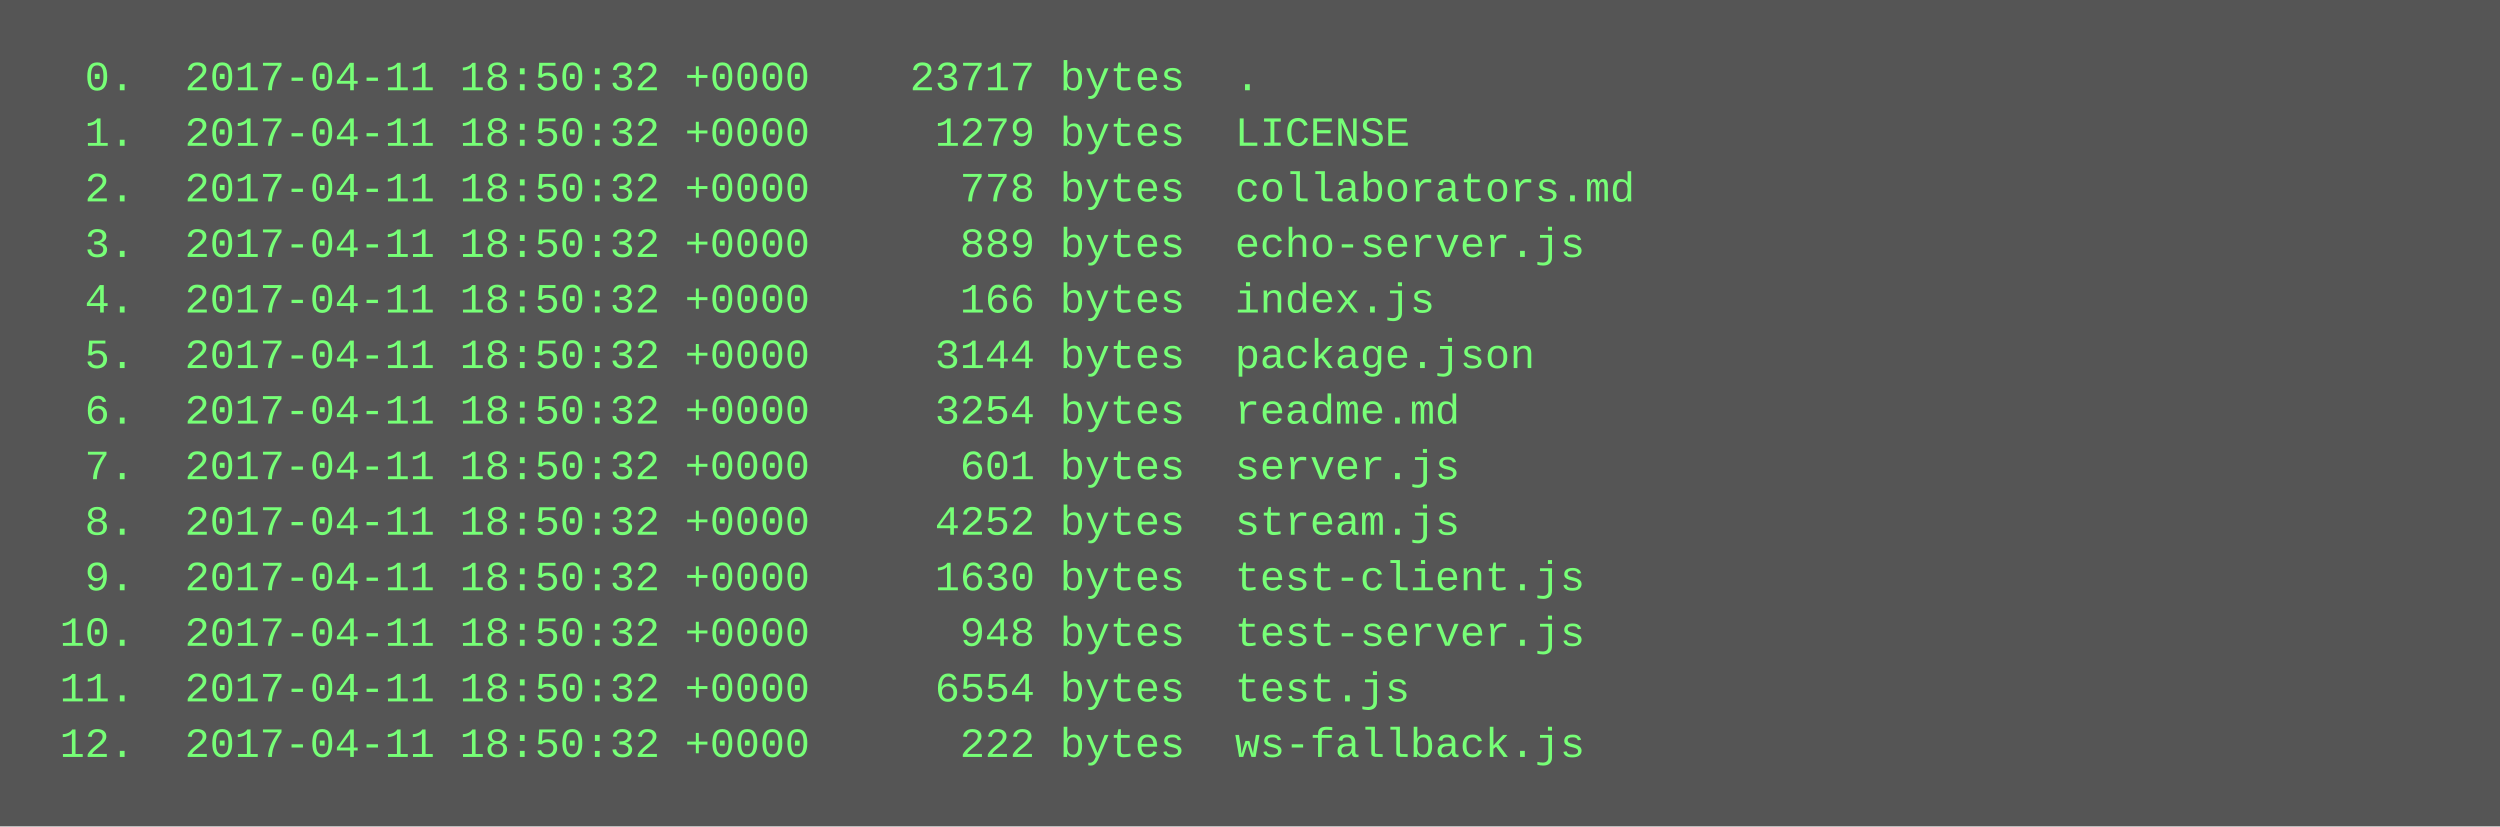
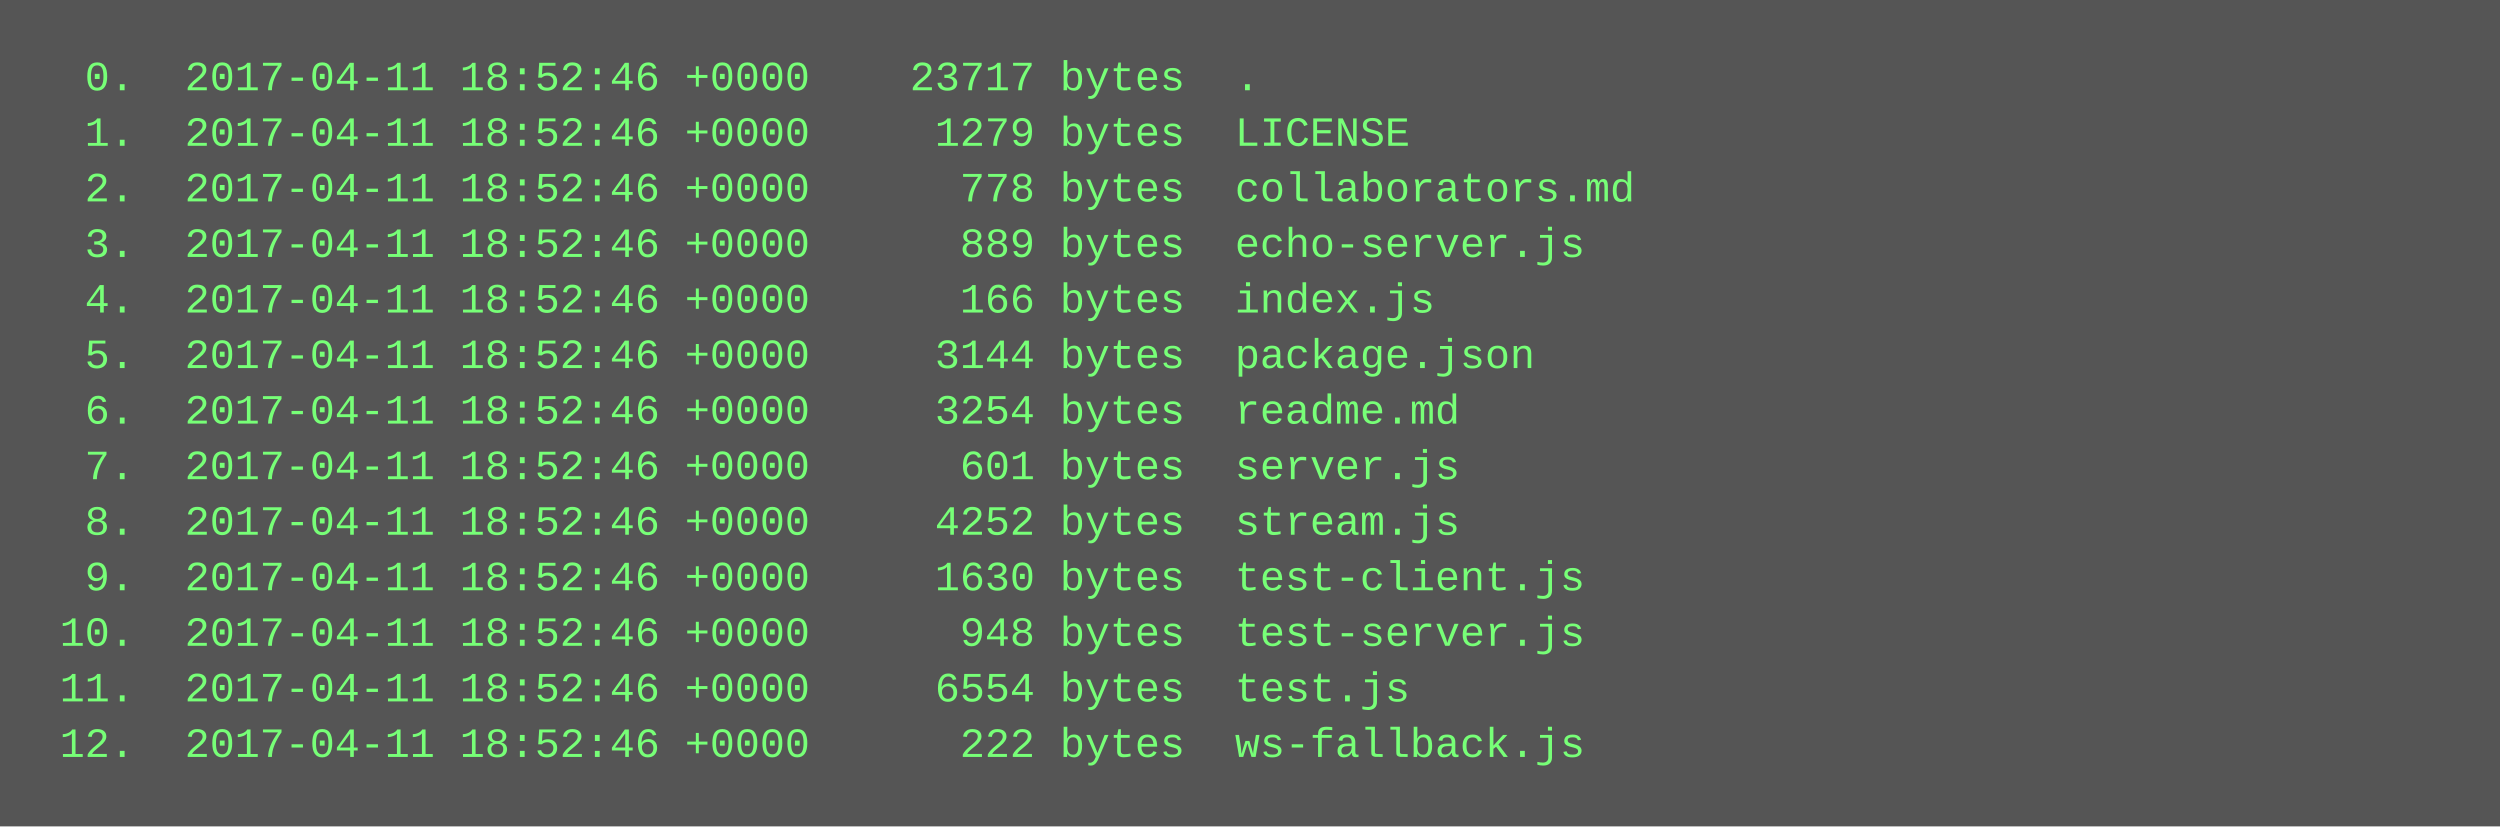
<svg xmlns="http://www.w3.org/2000/svg" height="238" width="720">
  <rect height="238" fill="#555" width="720" />
  <text fill="#7f7" font-family="Courier New" font-size="12" xml:space="preserve">
-     <tspan x="10" y="26">  0.  2017-04-11 18:50:32 +0000    23717 bytes  .</tspan>
-     <tspan x="10" y="42">  1.  2017-04-11 18:50:32 +0000     1279 bytes  LICENSE</tspan>
-     <tspan x="10" y="58">  2.  2017-04-11 18:50:32 +0000      778 bytes  collaborators.md</tspan>
-     <tspan x="10" y="74">  3.  2017-04-11 18:50:32 +0000      889 bytes  echo-server.js</tspan>
-     <tspan x="10" y="90">  4.  2017-04-11 18:50:32 +0000      166 bytes  index.js</tspan>
-     <tspan x="10" y="106">  5.  2017-04-11 18:50:32 +0000     3144 bytes  package.json</tspan>
-     <tspan x="10" y="122">  6.  2017-04-11 18:50:32 +0000     3254 bytes  readme.md</tspan>
-     <tspan x="10" y="138">  7.  2017-04-11 18:50:32 +0000      601 bytes  server.js</tspan>
-     <tspan x="10" y="154">  8.  2017-04-11 18:50:32 +0000     4252 bytes  stream.js</tspan>
-     <tspan x="10" y="170">  9.  2017-04-11 18:50:32 +0000     1630 bytes  test-client.js</tspan>
-     <tspan x="10" y="186"> 10.  2017-04-11 18:50:32 +0000      948 bytes  test-server.js</tspan>
-     <tspan x="10" y="202"> 11.  2017-04-11 18:50:32 +0000     6554 bytes  test.js</tspan>
-     <tspan x="10" y="218"> 12.  2017-04-11 18:50:32 +0000      222 bytes  ws-fallback.js</tspan>
+     <tspan x="10" y="26">  0.  2017-04-11 18:52:46 +0000    23717 bytes  .</tspan>
+     <tspan x="10" y="42">  1.  2017-04-11 18:52:46 +0000     1279 bytes  LICENSE</tspan>
+     <tspan x="10" y="58">  2.  2017-04-11 18:52:46 +0000      778 bytes  collaborators.md</tspan>
+     <tspan x="10" y="74">  3.  2017-04-11 18:52:46 +0000      889 bytes  echo-server.js</tspan>
+     <tspan x="10" y="90">  4.  2017-04-11 18:52:46 +0000      166 bytes  index.js</tspan>
+     <tspan x="10" y="106">  5.  2017-04-11 18:52:46 +0000     3144 bytes  package.json</tspan>
+     <tspan x="10" y="122">  6.  2017-04-11 18:52:46 +0000     3254 bytes  readme.md</tspan>
+     <tspan x="10" y="138">  7.  2017-04-11 18:52:46 +0000      601 bytes  server.js</tspan>
+     <tspan x="10" y="154">  8.  2017-04-11 18:52:46 +0000     4252 bytes  stream.js</tspan>
+     <tspan x="10" y="170">  9.  2017-04-11 18:52:46 +0000     1630 bytes  test-client.js</tspan>
+     <tspan x="10" y="186"> 10.  2017-04-11 18:52:46 +0000      948 bytes  test-server.js</tspan>
+     <tspan x="10" y="202"> 11.  2017-04-11 18:52:46 +0000     6554 bytes  test.js</tspan>
+     <tspan x="10" y="218"> 12.  2017-04-11 18:52:46 +0000      222 bytes  ws-fallback.js</tspan>
  </text>
</svg>
